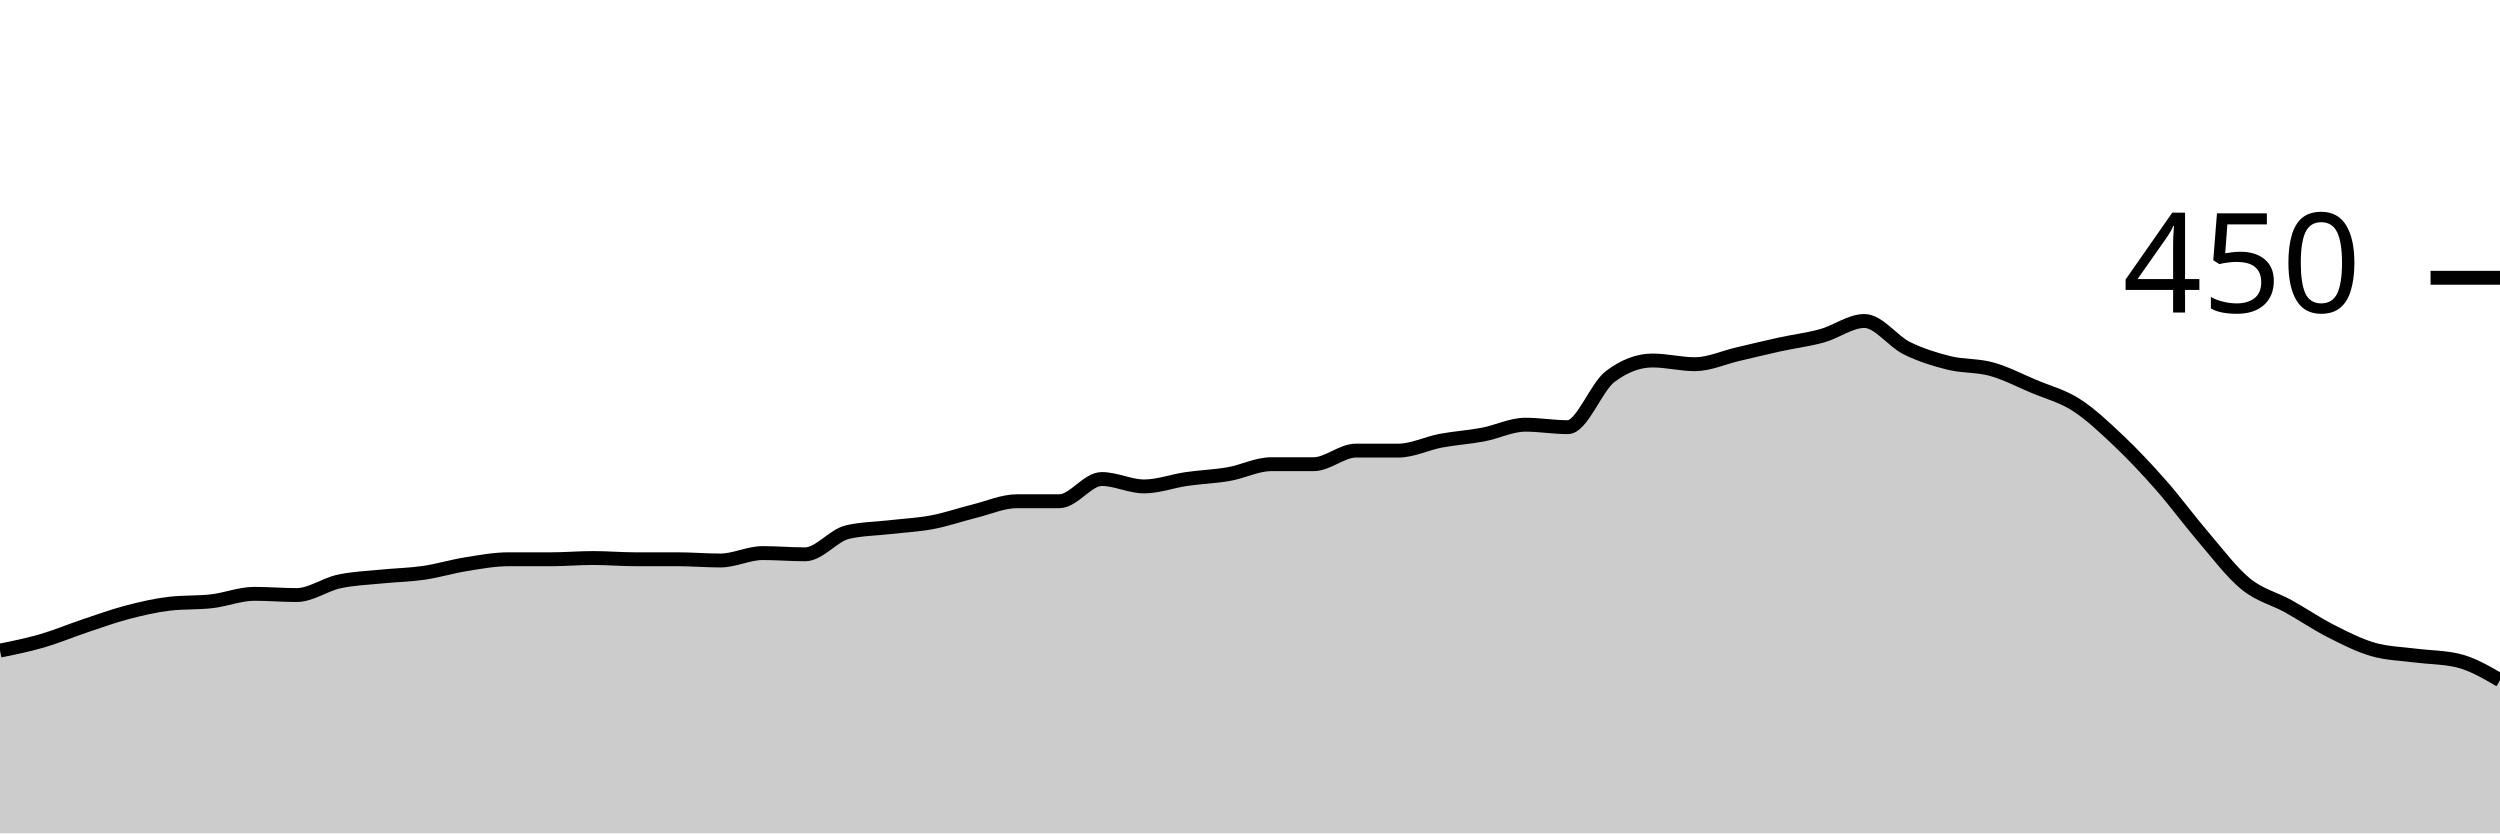
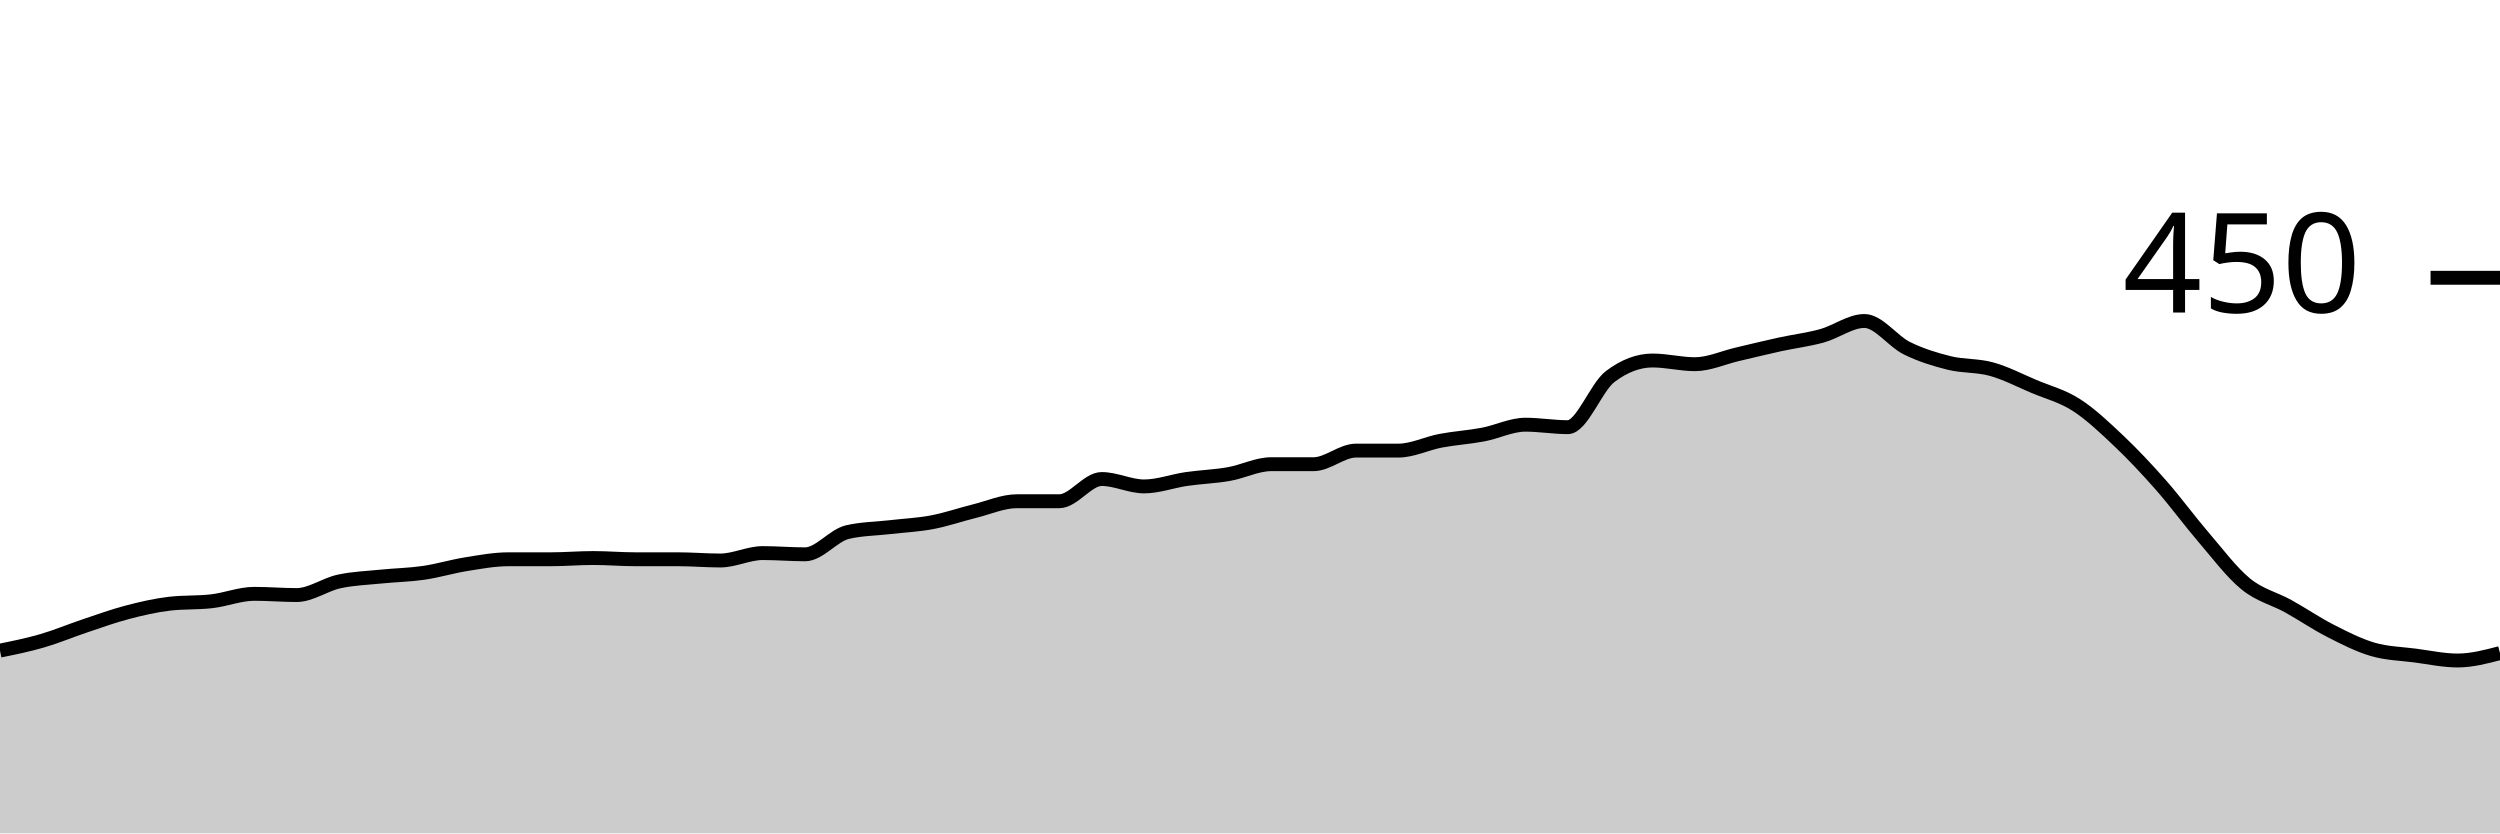
<svg xmlns="http://www.w3.org/2000/svg" viewBox="0 0 180 60">
  <g transform="translate(0,20)">
-     <path class="area" fill="rgba(0, 0, 0, 0.2)" d="M0,26.844C1.017,26.637,2.034,26.43,3.051,26.133C4.068,25.837,5.085,25.407,6.102,25.067C7.119,24.726,8.136,24.356,9.153,24.089C10.169,23.822,11.186,23.585,12.203,23.467C13.22,23.348,14.237,23.407,15.254,23.289C16.271,23.17,17.288,22.756,18.305,22.756C19.322,22.756,20.339,22.844,21.356,22.844C22.373,22.844,23.39,22.089,24.407,21.867C25.424,21.644,26.441,21.615,27.458,21.511C28.475,21.407,29.492,21.393,30.508,21.244C31.525,21.096,32.542,20.785,33.559,20.622C34.576,20.459,35.593,20.267,36.61,20.267C37.627,20.267,38.644,20.267,39.661,20.267C40.678,20.267,41.695,20.178,42.712,20.178C43.729,20.178,44.746,20.267,45.763,20.267C46.78,20.267,47.797,20.267,48.814,20.267C49.831,20.267,50.847,20.356,51.864,20.356C52.881,20.356,53.898,19.822,54.915,19.822C55.932,19.822,56.949,19.911,57.966,19.911C58.983,19.911,60,18.548,61.017,18.311C62.034,18.074,63.051,18.074,64.068,17.956C65.085,17.837,66.102,17.793,67.119,17.6C68.136,17.407,69.153,17.052,70.169,16.8C71.186,16.548,72.203,16.089,73.22,16.089C74.237,16.089,75.254,16.089,76.271,16.089C77.288,16.089,78.305,14.489,79.322,14.489C80.339,14.489,81.356,15.022,82.373,15.022C83.39,15.022,84.407,14.637,85.424,14.489C86.441,14.341,87.458,14.311,88.475,14.133C89.492,13.956,90.508,13.422,91.525,13.422C92.542,13.422,93.559,13.422,94.576,13.422C95.593,13.422,96.61,12.444,97.627,12.444C98.644,12.444,99.661,12.444,100.678,12.444C101.695,12.444,102.712,11.926,103.729,11.733C104.746,11.541,105.763,11.481,106.78,11.289C107.797,11.096,108.814,10.578,109.831,10.578C110.847,10.578,111.864,10.756,112.881,10.756C113.898,10.756,114.915,7.881,115.932,7.111C116.949,6.341,117.966,5.956,118.983,5.956C120,5.956,121.017,6.222,122.034,6.222C123.051,6.222,124.068,5.748,125.085,5.511C126.102,5.274,127.119,5.022,128.136,4.8C129.153,4.578,130.169,4.459,131.186,4.178C132.203,3.896,133.22,3.111,134.237,3.111C135.254,3.111,136.271,4.563,137.288,5.067C138.305,5.57,139.322,5.881,140.339,6.133C141.356,6.385,142.373,6.296,143.39,6.578C144.407,6.859,145.424,7.393,146.441,7.822C147.458,8.252,148.475,8.504,149.492,9.156C150.508,9.807,151.525,10.77,152.542,11.733C153.559,12.696,154.576,13.778,155.593,14.933C156.61,16.089,157.627,17.481,158.644,18.667C159.661,19.852,160.678,21.215,161.695,22.044C162.712,22.874,163.729,23.081,164.746,23.644C165.763,24.207,166.78,24.904,167.797,25.422C168.814,25.941,169.831,26.459,170.847,26.756C171.864,27.052,172.881,27.067,173.898,27.2C174.915,27.333,175.932,27.319,176.949,27.556C177.966,27.793,178.983,28.385,180,28.978L180,40C178.983,40,177.966,40,176.949,40C175.932,40,174.915,40,173.898,40C172.881,40,171.864,40,170.847,40C169.831,40,168.814,40,167.797,40C166.78,40,165.763,40,164.746,40C163.729,40,162.712,40,161.695,40C160.678,40,159.661,40,158.644,40C157.627,40,156.61,40,155.593,40C154.576,40,153.559,40,152.542,40C151.525,40,150.508,40,149.492,40C148.475,40,147.458,40,146.441,40C145.424,40,144.407,40,143.39,40C142.373,40,141.356,40,140.339,40C139.322,40,138.305,40,137.288,40C136.271,40,135.254,40,134.237,40C133.22,40,132.203,40,131.186,40C130.169,40,129.153,40,128.136,40C127.119,40,126.102,40,125.085,40C124.068,40,123.051,40,122.034,40C121.017,40,120,40,118.983,40C117.966,40,116.949,40,115.932,40C114.915,40,113.898,40,112.881,40C111.864,40,110.847,40,109.831,40C108.814,40,107.797,40,106.78,40C105.763,40,104.746,40,103.729,40C102.712,40,101.695,40,100.678,40C99.661,40,98.644,40,97.627,40C96.61,40,95.593,40,94.576,40C93.559,40,92.542,40,91.525,40C90.508,40,89.492,40,88.475,40C87.458,40,86.441,40,85.424,40C84.407,40,83.39,40,82.373,40C81.356,40,80.339,40,79.322,40C78.305,40,77.288,40,76.271,40C75.254,40,74.237,40,73.22,40C72.203,40,71.186,40,70.169,40C69.153,40,68.136,40,67.119,40C66.102,40,65.085,40,64.068,40C63.051,40,62.034,40,61.017,40C60,40,58.983,40,57.966,40C56.949,40,55.932,40,54.915,40C53.898,40,52.881,40,51.864,40C50.847,40,49.831,40,48.814,40C47.797,40,46.78,40,45.763,40C44.746,40,43.729,40,42.712,40C41.695,40,40.678,40,39.661,40C38.644,40,37.627,40,36.61,40C35.593,40,34.576,40,33.559,40C32.542,40,31.525,40,30.508,40C29.492,40,28.475,40,27.458,40C26.441,40,25.424,40,24.407,40C23.39,40,22.373,40,21.356,40C20.339,40,19.322,40,18.305,40C17.288,40,16.271,40,15.254,40C14.237,40,13.22,40,12.203,40C11.186,40,10.169,40,9.153,40C8.136,40,7.119,40,6.102,40C5.085,40,4.068,40,3.051,40C2.034,40,1.017,40,0,40Z" />
-     <path class="line" stroke="black" fill="none" d="M0,26.844C1.017,26.637,2.034,26.43,3.051,26.133C4.068,25.837,5.085,25.407,6.102,25.067C7.119,24.726,8.136,24.356,9.153,24.089C10.169,23.822,11.186,23.585,12.203,23.467C13.22,23.348,14.237,23.407,15.254,23.289C16.271,23.17,17.288,22.756,18.305,22.756C19.322,22.756,20.339,22.844,21.356,22.844C22.373,22.844,23.39,22.089,24.407,21.867C25.424,21.644,26.441,21.615,27.458,21.511C28.475,21.407,29.492,21.393,30.508,21.244C31.525,21.096,32.542,20.785,33.559,20.622C34.576,20.459,35.593,20.267,36.61,20.267C37.627,20.267,38.644,20.267,39.661,20.267C40.678,20.267,41.695,20.178,42.712,20.178C43.729,20.178,44.746,20.267,45.763,20.267C46.78,20.267,47.797,20.267,48.814,20.267C49.831,20.267,50.847,20.356,51.864,20.356C52.881,20.356,53.898,19.822,54.915,19.822C55.932,19.822,56.949,19.911,57.966,19.911C58.983,19.911,60,18.548,61.017,18.311C62.034,18.074,63.051,18.074,64.068,17.956C65.085,17.837,66.102,17.793,67.119,17.6C68.136,17.407,69.153,17.052,70.169,16.8C71.186,16.548,72.203,16.089,73.22,16.089C74.237,16.089,75.254,16.089,76.271,16.089C77.288,16.089,78.305,14.489,79.322,14.489C80.339,14.489,81.356,15.022,82.373,15.022C83.39,15.022,84.407,14.637,85.424,14.489C86.441,14.341,87.458,14.311,88.475,14.133C89.492,13.956,90.508,13.422,91.525,13.422C92.542,13.422,93.559,13.422,94.576,13.422C95.593,13.422,96.61,12.444,97.627,12.444C98.644,12.444,99.661,12.444,100.678,12.444C101.695,12.444,102.712,11.926,103.729,11.733C104.746,11.541,105.763,11.481,106.78,11.289C107.797,11.096,108.814,10.578,109.831,10.578C110.847,10.578,111.864,10.756,112.881,10.756C113.898,10.756,114.915,7.881,115.932,7.111C116.949,6.341,117.966,5.956,118.983,5.956C120,5.956,121.017,6.222,122.034,6.222C123.051,6.222,124.068,5.748,125.085,5.511C126.102,5.274,127.119,5.022,128.136,4.8C129.153,4.578,130.169,4.459,131.186,4.178C132.203,3.896,133.22,3.111,134.237,3.111C135.254,3.111,136.271,4.563,137.288,5.067C138.305,5.57,139.322,5.881,140.339,6.133C141.356,6.385,142.373,6.296,143.39,6.578C144.407,6.859,145.424,7.393,146.441,7.822C147.458,8.252,148.475,8.504,149.492,9.156C150.508,9.807,151.525,10.77,152.542,11.733C153.559,12.696,154.576,13.778,155.593,14.933C156.61,16.089,157.627,17.481,158.644,18.667C159.661,19.852,160.678,21.215,161.695,22.044C162.712,22.874,163.729,23.081,164.746,23.644C165.763,24.207,166.78,24.904,167.797,25.422C168.814,25.941,169.831,26.459,170.847,26.756C171.864,27.052,172.881,27.067,173.898,27.2C174.915,27.333,175.932,27.319,176.949,27.556C177.966,27.793,178.983,28.385,180,28.978" />
+     <path class="area" fill="rgba(0, 0, 0, 0.2)" d="M0,26.844C1.017,26.637,2.034,26.43,3.051,26.133C4.068,25.837,5.085,25.407,6.102,25.067C7.119,24.726,8.136,24.356,9.153,24.089C10.169,23.822,11.186,23.585,12.203,23.467C13.22,23.348,14.237,23.407,15.254,23.289C16.271,23.17,17.288,22.756,18.305,22.756C19.322,22.756,20.339,22.844,21.356,22.844C22.373,22.844,23.39,22.089,24.407,21.867C25.424,21.644,26.441,21.615,27.458,21.511C28.475,21.407,29.492,21.393,30.508,21.244C31.525,21.096,32.542,20.785,33.559,20.622C34.576,20.459,35.593,20.267,36.61,20.267C37.627,20.267,38.644,20.267,39.661,20.267C40.678,20.267,41.695,20.178,42.712,20.178C43.729,20.178,44.746,20.267,45.763,20.267C46.78,20.267,47.797,20.267,48.814,20.267C49.831,20.267,50.847,20.356,51.864,20.356C52.881,20.356,53.898,19.822,54.915,19.822C55.932,19.822,56.949,19.911,57.966,19.911C58.983,19.911,60,18.548,61.017,18.311C62.034,18.074,63.051,18.074,64.068,17.956C65.085,17.837,66.102,17.793,67.119,17.6C68.136,17.407,69.153,17.052,70.169,16.8C71.186,16.548,72.203,16.089,73.22,16.089C74.237,16.089,75.254,16.089,76.271,16.089C77.288,16.089,78.305,14.489,79.322,14.489C80.339,14.489,81.356,15.022,82.373,15.022C83.39,15.022,84.407,14.637,85.424,14.489C86.441,14.341,87.458,14.311,88.475,14.133C89.492,13.956,90.508,13.422,91.525,13.422C92.542,13.422,93.559,13.422,94.576,13.422C95.593,13.422,96.61,12.444,97.627,12.444C98.644,12.444,99.661,12.444,100.678,12.444C101.695,12.444,102.712,11.926,103.729,11.733C104.746,11.541,105.763,11.481,106.78,11.289C107.797,11.096,108.814,10.578,109.831,10.578C110.847,10.578,111.864,10.756,112.881,10.756C113.898,10.756,114.915,7.881,115.932,7.111C116.949,6.341,117.966,5.956,118.983,5.956C120,5.956,121.017,6.222,122.034,6.222C123.051,6.222,124.068,5.748,125.085,5.511C126.102,5.274,127.119,5.022,128.136,4.8C129.153,4.578,130.169,4.459,131.186,4.178C132.203,3.896,133.22,3.111,134.237,3.111C135.254,3.111,136.271,4.563,137.288,5.067C138.305,5.57,139.322,5.881,140.339,6.133C141.356,6.385,142.373,6.296,143.39,6.578C144.407,6.859,145.424,7.393,146.441,7.822C147.458,8.252,148.475,8.504,149.492,9.156C150.508,9.807,151.525,10.77,152.542,11.733C153.559,12.696,154.576,13.778,155.593,14.933C156.61,16.089,157.627,17.481,158.644,18.667C159.661,19.852,160.678,21.215,161.695,22.044C162.712,22.874,163.729,23.081,164.746,23.644C165.763,24.207,166.78,24.904,167.797,25.422C168.814,25.941,169.831,26.459,170.847,26.756C171.864,27.052,172.881,27.067,173.898,27.2C174.915,27.333,175.932,27.556,176.949,27.556C177.966,27.556,178.983,27.289,180,27.022L180,40C178.983,40,177.966,40,176.949,40C175.932,40,174.915,40,173.898,40C172.881,40,171.864,40,170.847,40C169.831,40,168.814,40,167.797,40C166.78,40,165.763,40,164.746,40C163.729,40,162.712,40,161.695,40C160.678,40,159.661,40,158.644,40C157.627,40,156.61,40,155.593,40C154.576,40,153.559,40,152.542,40C151.525,40,150.508,40,149.492,40C148.475,40,147.458,40,146.441,40C145.424,40,144.407,40,143.39,40C142.373,40,141.356,40,140.339,40C139.322,40,138.305,40,137.288,40C136.271,40,135.254,40,134.237,40C133.22,40,132.203,40,131.186,40C130.169,40,129.153,40,128.136,40C127.119,40,126.102,40,125.085,40C124.068,40,123.051,40,122.034,40C121.017,40,120,40,118.983,40C117.966,40,116.949,40,115.932,40C114.915,40,113.898,40,112.881,40C111.864,40,110.847,40,109.831,40C108.814,40,107.797,40,106.78,40C105.763,40,104.746,40,103.729,40C102.712,40,101.695,40,100.678,40C99.661,40,98.644,40,97.627,40C96.61,40,95.593,40,94.576,40C93.559,40,92.542,40,91.525,40C90.508,40,89.492,40,88.475,40C87.458,40,86.441,40,85.424,40C84.407,40,83.39,40,82.373,40C81.356,40,80.339,40,79.322,40C78.305,40,77.288,40,76.271,40C75.254,40,74.237,40,73.22,40C72.203,40,71.186,40,70.169,40C69.153,40,68.136,40,67.119,40C66.102,40,65.085,40,64.068,40C63.051,40,62.034,40,61.017,40C60,40,58.983,40,57.966,40C56.949,40,55.932,40,54.915,40C53.898,40,52.881,40,51.864,40C50.847,40,49.831,40,48.814,40C47.797,40,46.78,40,45.763,40C44.746,40,43.729,40,42.712,40C41.695,40,40.678,40,39.661,40C38.644,40,37.627,40,36.61,40C35.593,40,34.576,40,33.559,40C32.542,40,31.525,40,30.508,40C29.492,40,28.475,40,27.458,40C26.441,40,25.424,40,24.407,40C23.39,40,22.373,40,21.356,40C20.339,40,19.322,40,18.305,40C17.288,40,16.271,40,15.254,40C14.237,40,13.22,40,12.203,40C11.186,40,10.169,40,9.153,40C8.136,40,7.119,40,6.102,40C5.085,40,4.068,40,3.051,40C2.034,40,1.017,40,0,40Z" />
+     <path class="line" stroke="black" fill="none" d="M0,26.844C1.017,26.637,2.034,26.43,3.051,26.133C4.068,25.837,5.085,25.407,6.102,25.067C7.119,24.726,8.136,24.356,9.153,24.089C10.169,23.822,11.186,23.585,12.203,23.467C13.22,23.348,14.237,23.407,15.254,23.289C16.271,23.17,17.288,22.756,18.305,22.756C19.322,22.756,20.339,22.844,21.356,22.844C22.373,22.844,23.39,22.089,24.407,21.867C25.424,21.644,26.441,21.615,27.458,21.511C28.475,21.407,29.492,21.393,30.508,21.244C31.525,21.096,32.542,20.785,33.559,20.622C34.576,20.459,35.593,20.267,36.61,20.267C37.627,20.267,38.644,20.267,39.661,20.267C40.678,20.267,41.695,20.178,42.712,20.178C43.729,20.178,44.746,20.267,45.763,20.267C46.78,20.267,47.797,20.267,48.814,20.267C49.831,20.267,50.847,20.356,51.864,20.356C52.881,20.356,53.898,19.822,54.915,19.822C55.932,19.822,56.949,19.911,57.966,19.911C58.983,19.911,60,18.548,61.017,18.311C62.034,18.074,63.051,18.074,64.068,17.956C65.085,17.837,66.102,17.793,67.119,17.6C68.136,17.407,69.153,17.052,70.169,16.8C71.186,16.548,72.203,16.089,73.22,16.089C74.237,16.089,75.254,16.089,76.271,16.089C77.288,16.089,78.305,14.489,79.322,14.489C80.339,14.489,81.356,15.022,82.373,15.022C83.39,15.022,84.407,14.637,85.424,14.489C86.441,14.341,87.458,14.311,88.475,14.133C89.492,13.956,90.508,13.422,91.525,13.422C92.542,13.422,93.559,13.422,94.576,13.422C95.593,13.422,96.61,12.444,97.627,12.444C98.644,12.444,99.661,12.444,100.678,12.444C101.695,12.444,102.712,11.926,103.729,11.733C104.746,11.541,105.763,11.481,106.78,11.289C107.797,11.096,108.814,10.578,109.831,10.578C110.847,10.578,111.864,10.756,112.881,10.756C113.898,10.756,114.915,7.881,115.932,7.111C116.949,6.341,117.966,5.956,118.983,5.956C120,5.956,121.017,6.222,122.034,6.222C123.051,6.222,124.068,5.748,125.085,5.511C126.102,5.274,127.119,5.022,128.136,4.8C129.153,4.578,130.169,4.459,131.186,4.178C132.203,3.896,133.22,3.111,134.237,3.111C135.254,3.111,136.271,4.563,137.288,5.067C138.305,5.57,139.322,5.881,140.339,6.133C141.356,6.385,142.373,6.296,143.39,6.578C144.407,6.859,145.424,7.393,146.441,7.822C147.458,8.252,148.475,8.504,149.492,9.156C150.508,9.807,151.525,10.77,152.542,11.733C153.559,12.696,154.576,13.778,155.593,14.933C156.61,16.089,157.627,17.481,158.644,18.667C159.661,19.852,160.678,21.215,161.695,22.044C162.712,22.874,163.729,23.081,164.746,23.644C165.763,24.207,166.78,24.904,167.797,25.422C168.814,25.941,169.831,26.459,170.847,26.756C171.864,27.052,172.881,27.067,173.898,27.2C174.915,27.333,175.932,27.556,176.949,27.556C177.966,27.556,178.983,27.289,180,27.022" />
    <path class="axis-ceiling" stroke-width="1" stroke="black" fill="none" d="M175,0L180,0" />
    <text class="axis-ceiling-label" font-family="sans-serif" text-anchor="end" font-size="10px" x="170" y="2.5">450</text>
  </g>
</svg>
